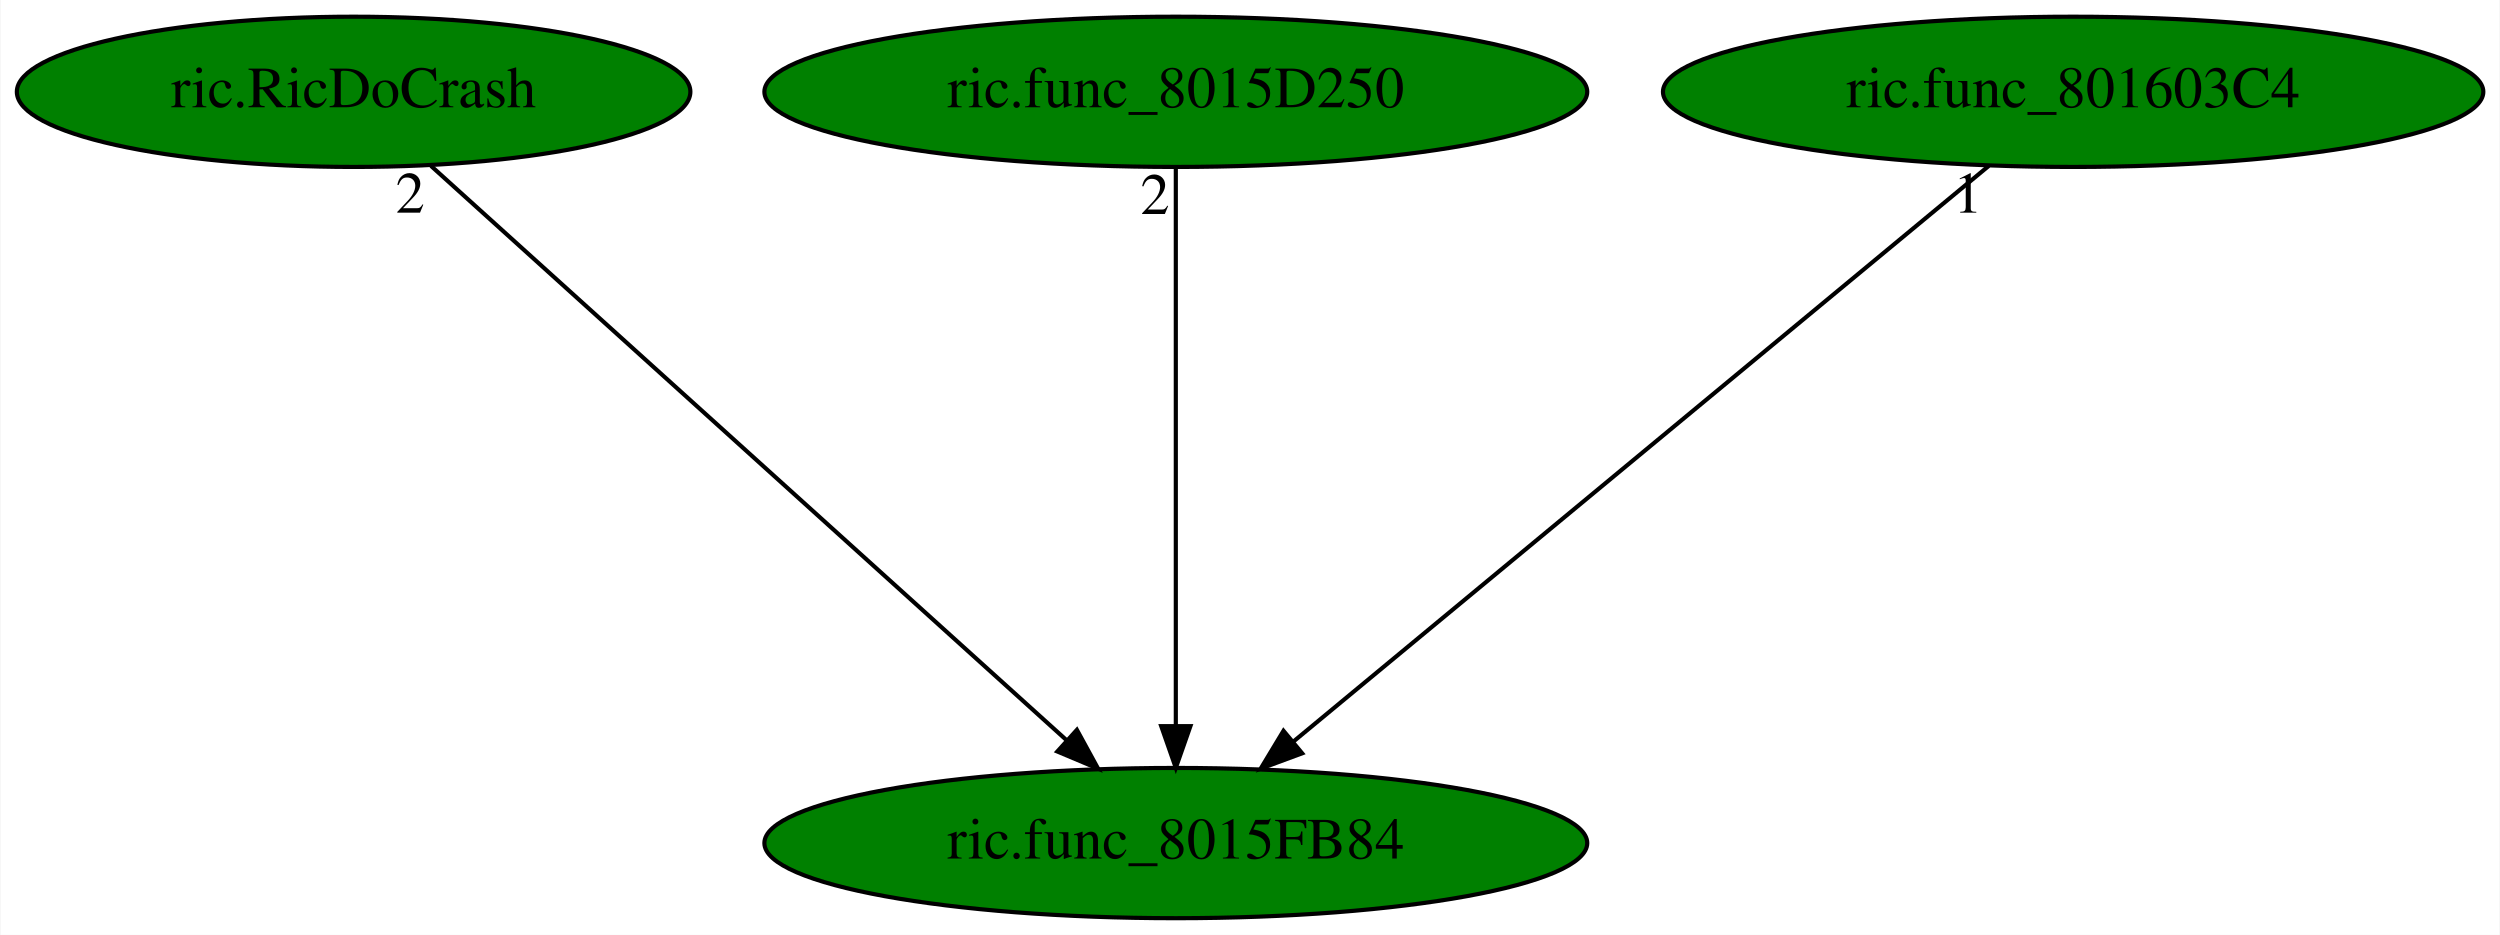
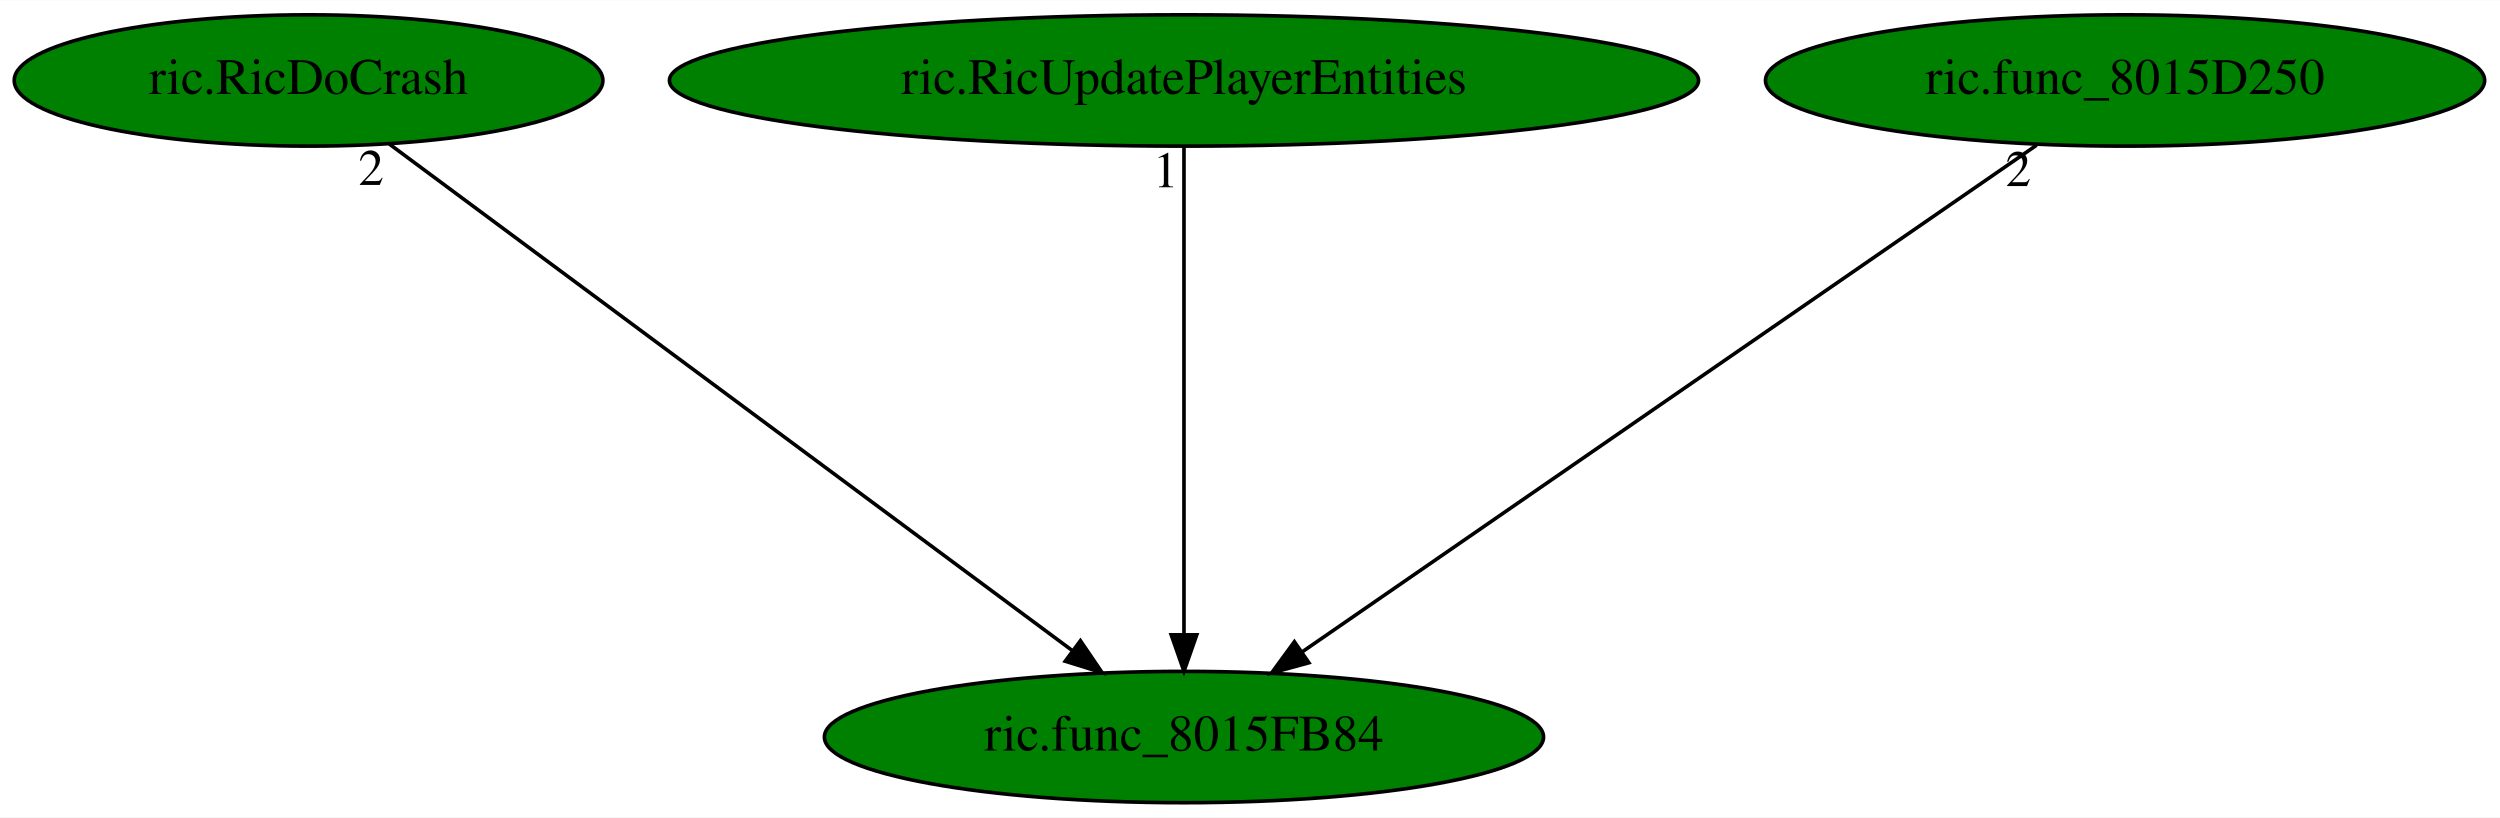
- <svg xmlns="http://www.w3.org/2000/svg" xmlns:xlink="http://www.w3.org/1999/xlink" width="599pt" height="224pt" viewBox="0.00 0.00 598.73 224.00">
+ <svg xmlns="http://www.w3.org/2000/svg" xmlns:xlink="http://www.w3.org/1999/xlink" width="685pt" height="224pt" viewBox="0.00 0.00 685.38 224.00">
  <g id="graph0" class="graph" transform="scale(1 1) rotate(0) translate(4 220)">
-     <polygon fill="white" stroke="transparent" points="-4,4 -4,-220 594.73,-220 594.73,4 -4,4" />
+     <polygon fill="white" stroke="transparent" points="-4,4 -4,-220 681.38,-220 681.38,4 -4,4" />
    <g id="node1" class="node">
-       <ellipse fill="green" stroke="black" cx="277.59" cy="-18" rx="98.58" ry="18" />
-       <text text-anchor="middle" x="277.59" y="-14.3" font-family="Times,serif" font-size="14.00">ric.func_8015FB84</text>
+       <ellipse fill="green" stroke="black" cx="320.59" cy="-18" rx="98.58" ry="18" />
+       <text text-anchor="middle" x="320.59" y="-14.3" font-family="Times,serif" font-size="14.00">ric.func_8015FB84</text>
    </g>
    <g id="node2" class="node">
      <g id="a_node2">
        <a xlink:href="ric.RicDoCrash.svg" xlink:title="ric.RicDoCrash">
          <ellipse fill="green" stroke="black" cx="80.59" cy="-198" rx="80.69" ry="18" />
          <text text-anchor="middle" x="80.59" y="-194.3" font-family="Times,serif" font-size="14.00">ric.RicDoCrash</text>
        </a>
      </g>
    </g>
    <g id="edge1" class="edge">
-       <path fill="none" stroke="black" d="M99.13,-180.25C134.33,-148.45 210.94,-79.22 251.38,-42.68" />
-       <polygon fill="black" stroke="black" points="253.89,-45.13 258.97,-35.83 249.2,-39.94 253.89,-45.13" />
-       <text text-anchor="middle" x="94.13" y="-169.05" font-family="Times,serif" font-size="14.00">2</text>
+       <path fill="none" stroke="black" d="M102.74,-180.57C145.76,-148.67 240.71,-78.25 289.82,-41.82" />
+       <polygon fill="black" stroke="black" points="292.2,-44.41 298.15,-35.65 288.03,-38.79 292.2,-44.41" />
+       <text text-anchor="middle" x="97.74" y="-169.37" font-family="Times,serif" font-size="14.00">2</text>
    </g>
    <g id="node3" class="node">
      <g id="a_node3">
-         <a xlink:href="ric.func_8015D250.svg" xlink:title="ric.func_8015D250">
-           <ellipse fill="green" stroke="black" cx="277.59" cy="-198" rx="98.58" ry="18" />
-           <text text-anchor="middle" x="277.59" y="-194.3" font-family="Times,serif" font-size="14.00">ric.func_8015D250</text>
+         <a xlink:href="ric.RicUpdatePlayerEntities.svg" xlink:title="ric.RicUpdatePlayerEntities">
+           <ellipse fill="green" stroke="black" cx="320.59" cy="-198" rx="141.07" ry="18" />
+           <text text-anchor="middle" x="320.59" y="-194.3" font-family="Times,serif" font-size="14.00">ric.RicUpdatePlayerEntities</text>
        </a>
      </g>
    </g>
    <g id="edge2" class="edge">
-       <path fill="none" stroke="black" d="M277.59,-179.93C277.59,-148.97 277.59,-83.3 277.59,-46.13" />
-       <polygon fill="black" stroke="black" points="281.09,-46.02 277.59,-36.02 274.09,-46.02 281.09,-46.02" />
-       <text text-anchor="middle" x="272.59" y="-168.73" font-family="Times,serif" font-size="14.00">2</text>
+       <path fill="none" stroke="black" d="M320.59,-179.93C320.59,-148.97 320.59,-83.3 320.59,-46.13" />
+       <polygon fill="black" stroke="black" points="324.09,-46.02 320.59,-36.02 317.09,-46.02 324.09,-46.02" />
+       <text text-anchor="middle" x="315.59" y="-168.73" font-family="Times,serif" font-size="14.00">1</text>
    </g>
    <g id="node4" class="node">
      <g id="a_node4">
-         <a xlink:href="ric.func_801603C4.svg" xlink:title="ric.func_801603C4">
-           <ellipse fill="green" stroke="black" cx="492.59" cy="-198" rx="98.28" ry="18" />
-           <text text-anchor="middle" x="492.59" y="-194.3" font-family="Times,serif" font-size="14.00">ric.func_801603C4</text>
+         <a xlink:href="ric.func_8015D250.svg" xlink:title="ric.func_8015D250">
+           <ellipse fill="green" stroke="black" cx="578.59" cy="-198" rx="98.58" ry="18" />
+           <text text-anchor="middle" x="578.59" y="-194.3" font-family="Times,serif" font-size="14.00">ric.func_8015D250</text>
        </a>
      </g>
    </g>
    <g id="edge3" class="edge">
-       <path fill="none" stroke="black" d="M472.37,-180.25C433.79,-148.32 349.64,-78.65 305.65,-42.23" />
-       <polygon fill="black" stroke="black" points="307.86,-39.51 297.92,-35.83 303.39,-44.9 307.86,-39.51" />
-       <text text-anchor="middle" x="467.37" y="-169.05" font-family="Times,serif" font-size="14.00">1</text>
+       <path fill="none" stroke="black" d="M554.32,-180.25C507.62,-148.04 405.27,-77.42 352.88,-41.27" />
+       <polygon fill="black" stroke="black" points="354.83,-38.37 344.61,-35.57 350.86,-44.13 354.83,-38.37" />
+       <text text-anchor="middle" x="549.32" y="-169.05" font-family="Times,serif" font-size="14.00">2</text>
    </g>
  </g>
</svg>
